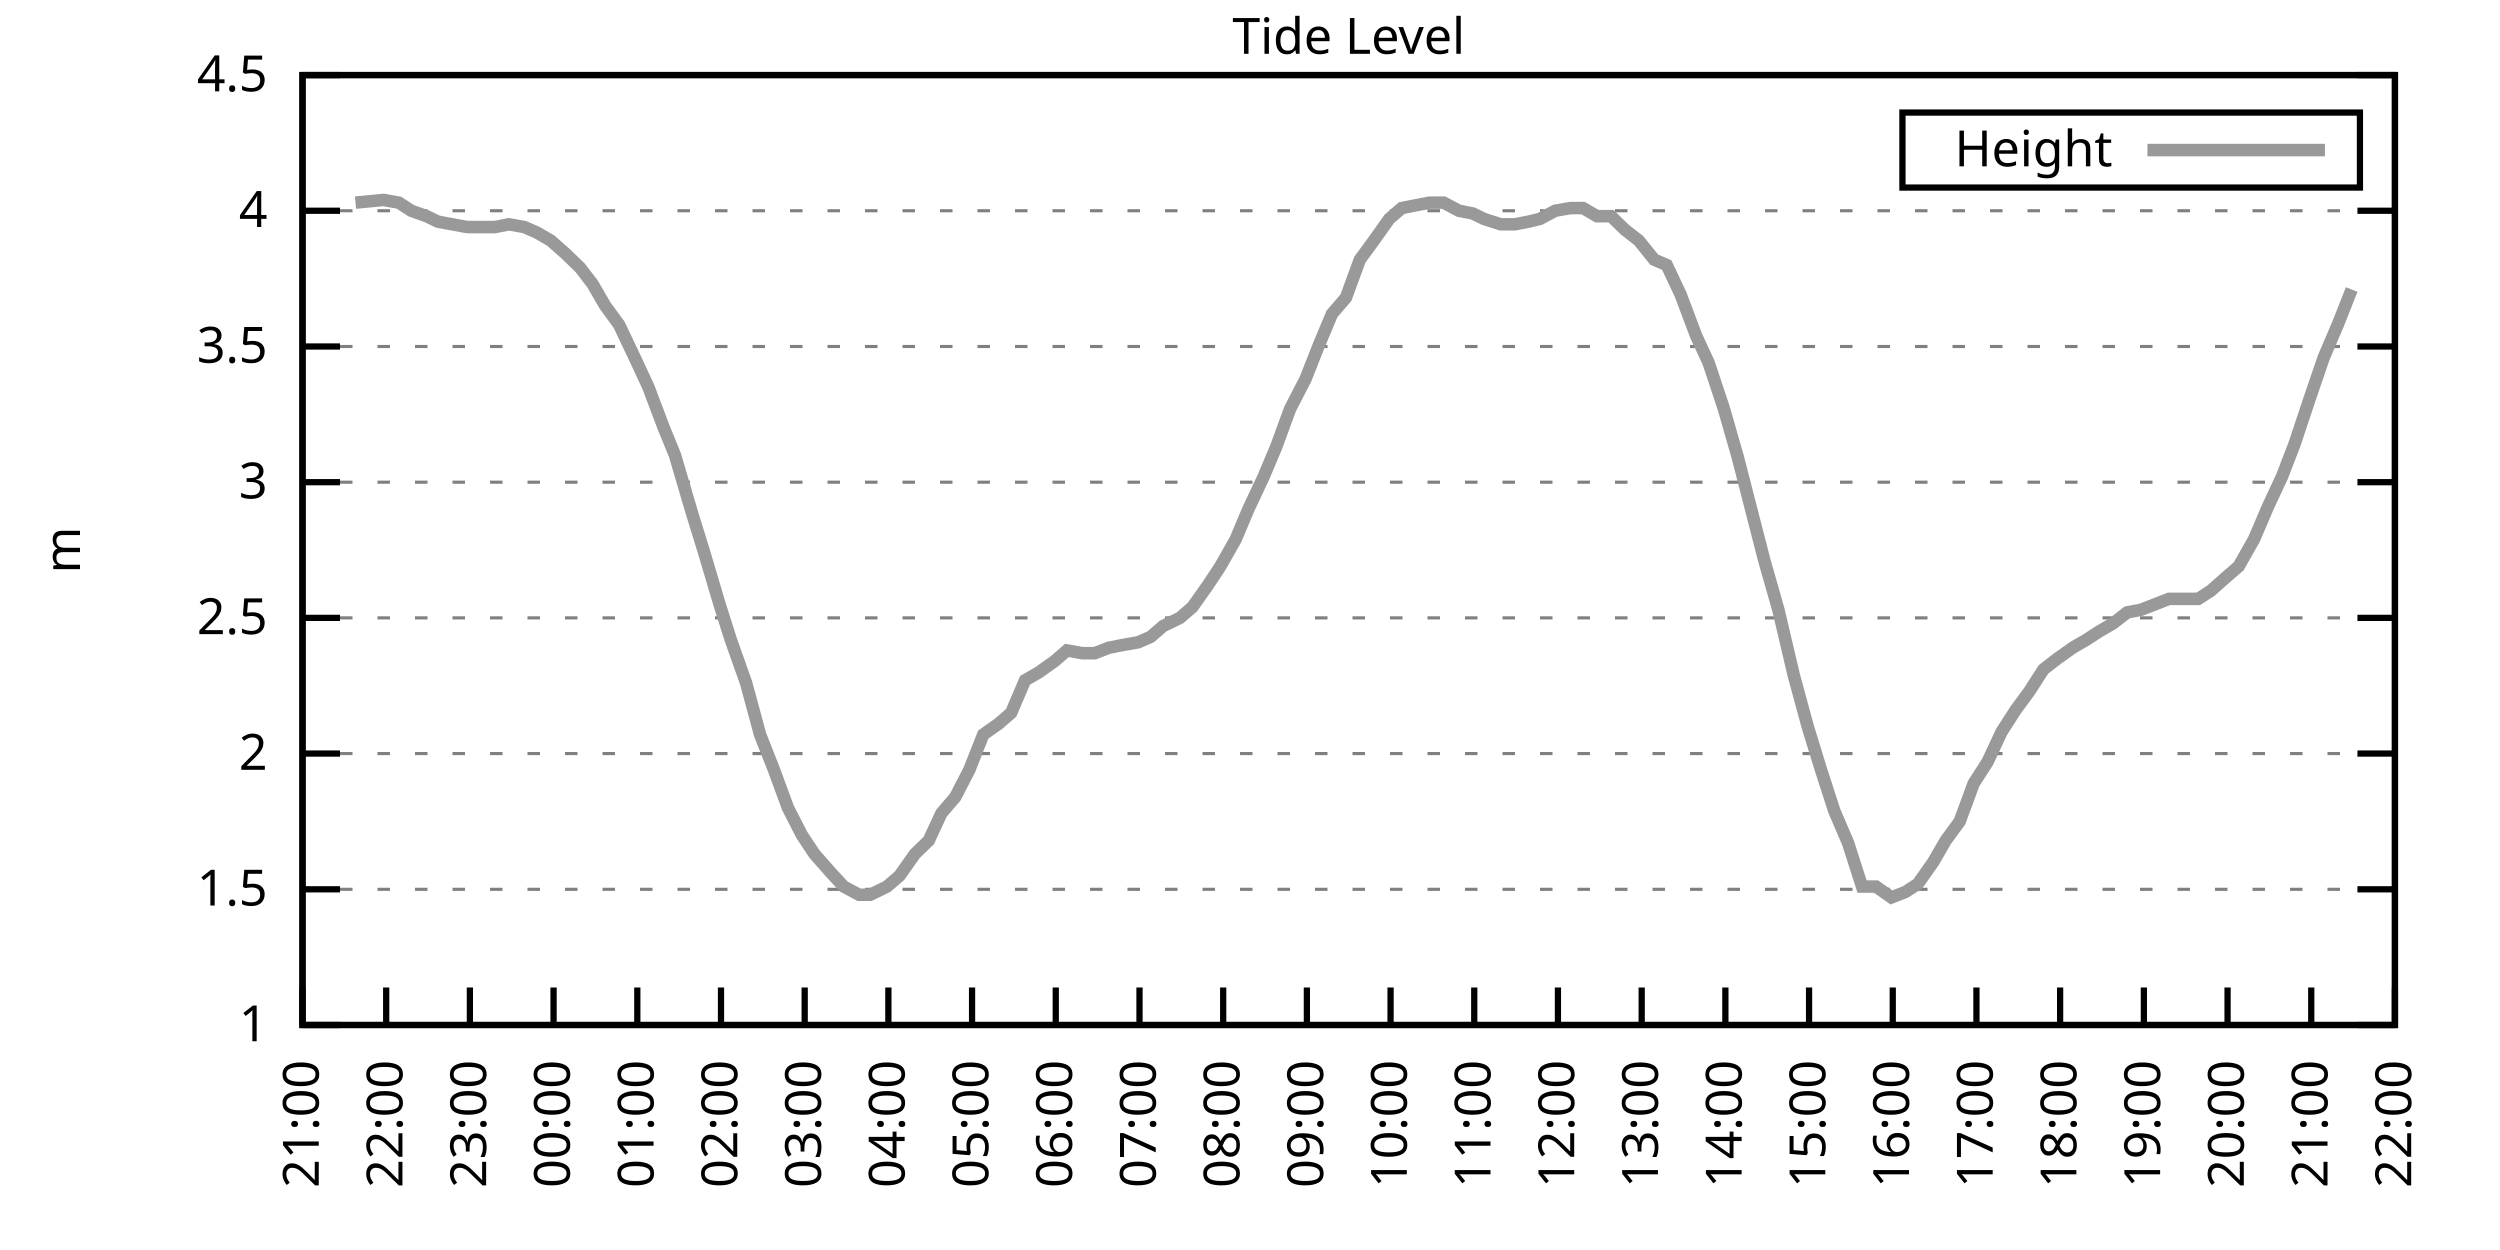
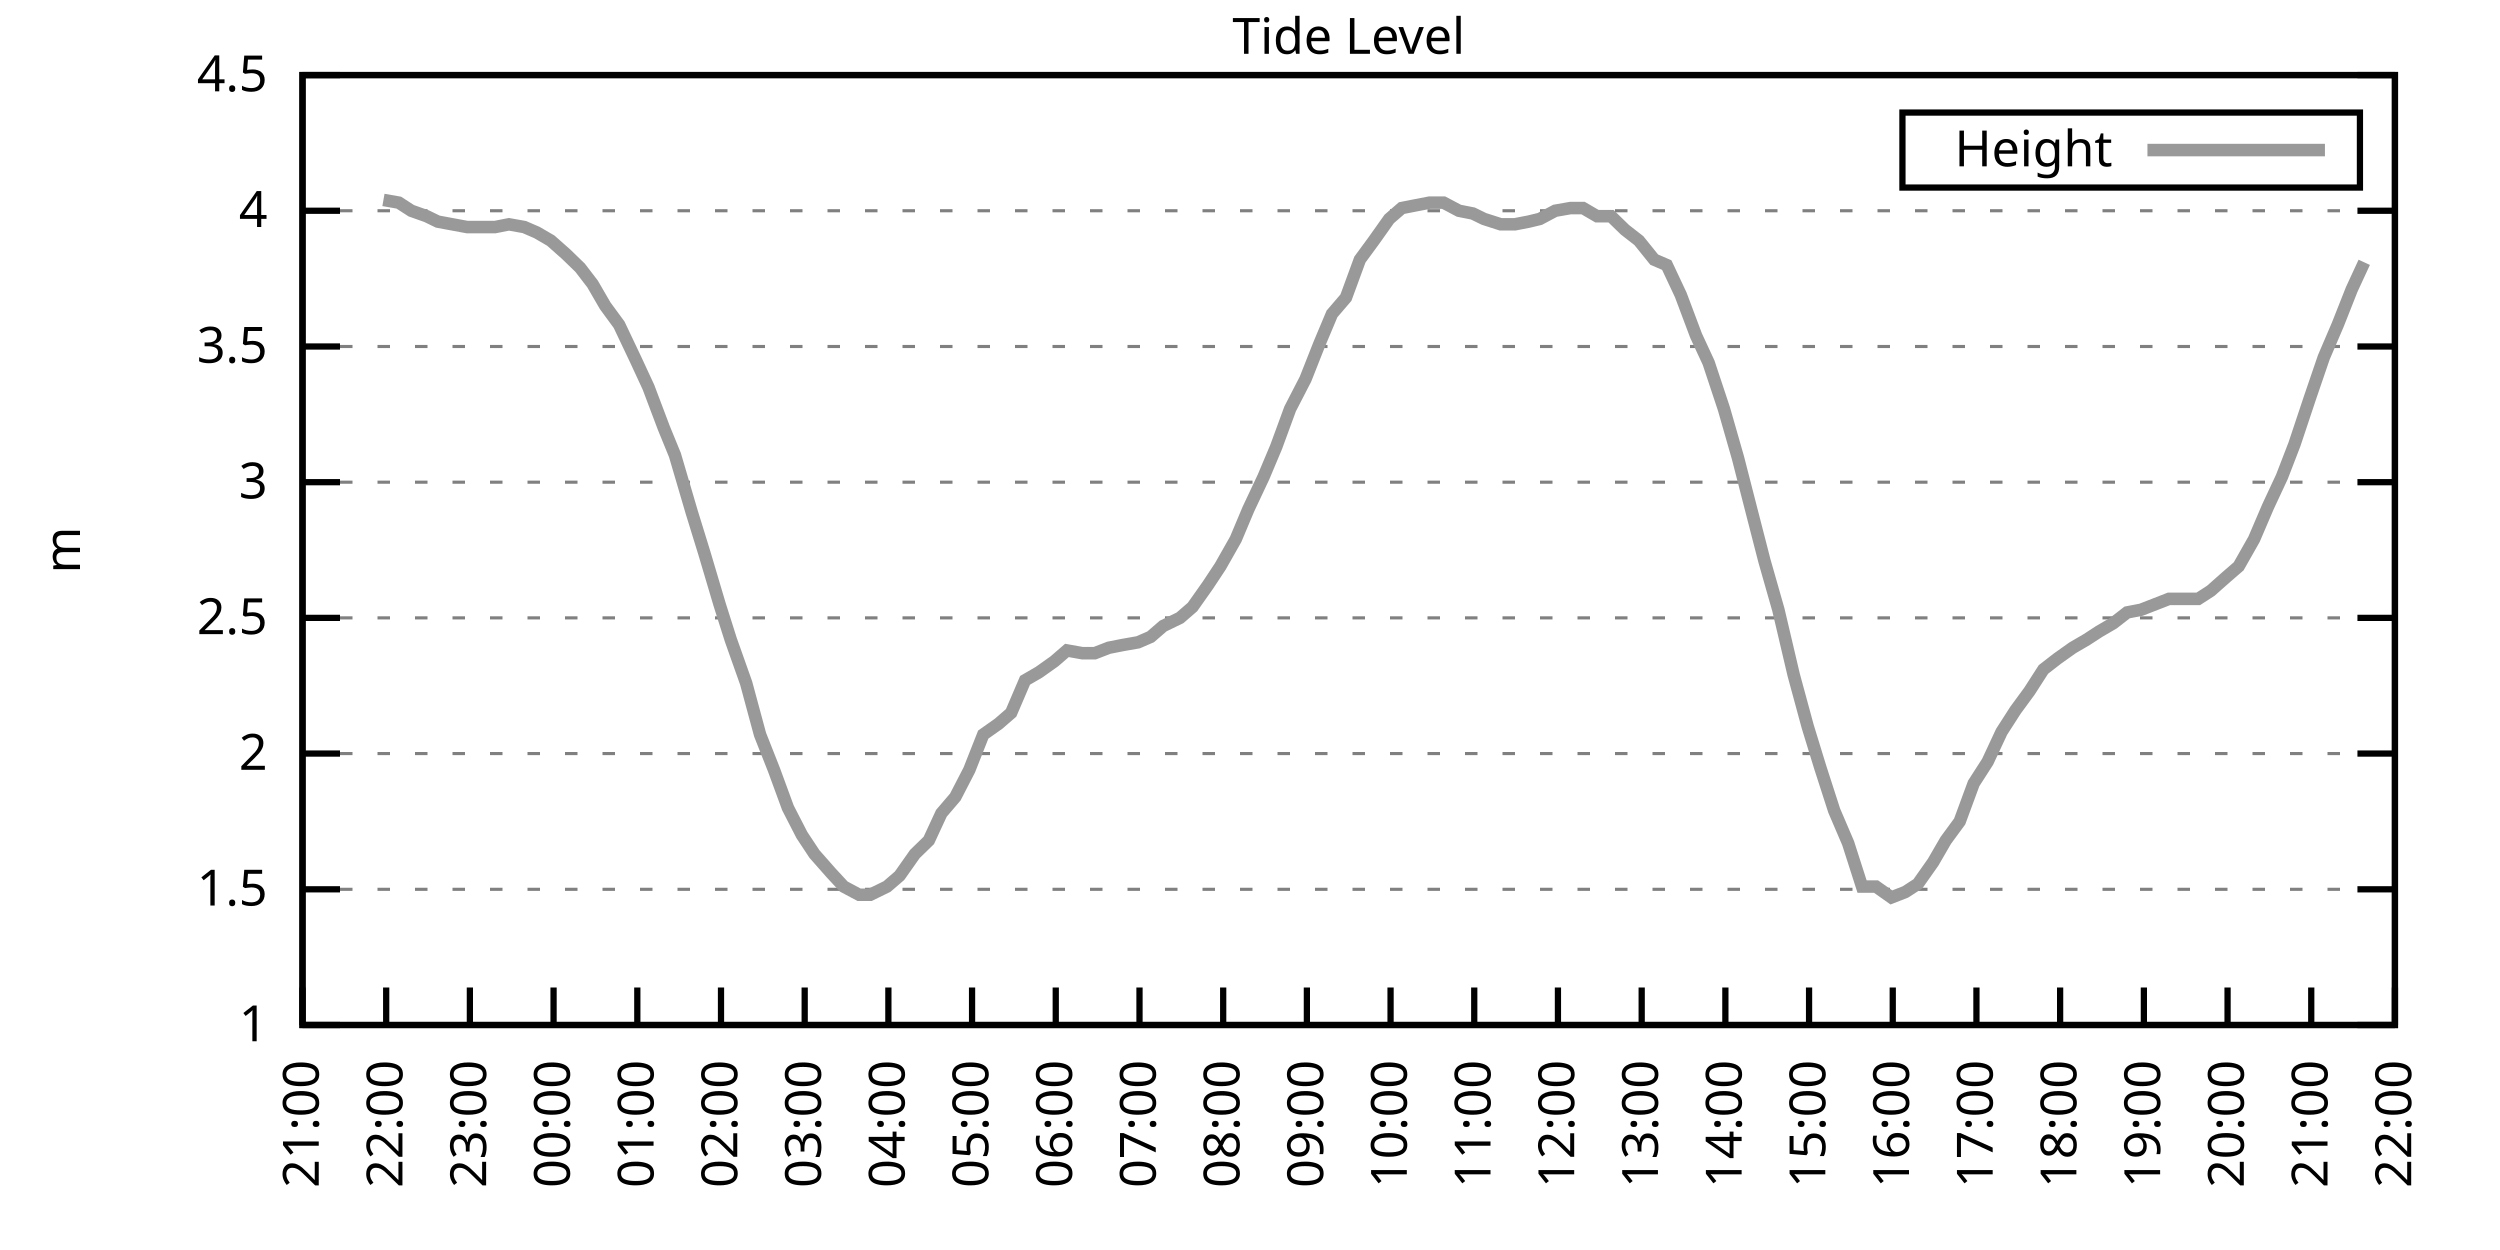
<svg xmlns="http://www.w3.org/2000/svg" xmlns:xlink="http://www.w3.org/1999/xlink" width="400" height="200" viewBox="0 0 400 200">
  <g id="gnuplot_canvas">
    <rect x="0" y="0" width="400" height="200" fill="none" />
    <defs>
      <circle id="gpDot" r="0.5" stroke-width="0.5" stroke="currentColor" />
      <path id="gpPt0" stroke-width="0.333" stroke="currentColor" d="M-1,0 h2 M0,-1 v2" />
      <path id="gpPt1" stroke-width="0.333" stroke="currentColor" d="M-1,-1 L1,1 M1,-1 L-1,1" />
      <path id="gpPt2" stroke-width="0.333" stroke="currentColor" d="M-1,0 L1,0 M0,-1 L0,1 M-1,-1 L1,1 M-1,1 L1,-1" />
      <rect id="gpPt3" stroke-width="0.333" stroke="currentColor" x="-1" y="-1" width="2" height="2" />
      <rect id="gpPt4" stroke-width="0.333" stroke="currentColor" fill="currentColor" x="-1" y="-1" width="2" height="2" />
      <circle id="gpPt5" stroke-width="0.333" stroke="currentColor" cx="0" cy="0" r="1" />
      <use xlink:href="#gpPt5" id="gpPt6" fill="currentColor" stroke="none" />
      <path id="gpPt7" stroke-width="0.333" stroke="currentColor" d="M0,-1.33 L-1.33,0.67 L1.33,0.67 z" />
      <use xlink:href="#gpPt7" id="gpPt8" fill="currentColor" stroke="none" />
      <use xlink:href="#gpPt7" id="gpPt9" stroke="currentColor" transform="rotate(180)" />
      <use xlink:href="#gpPt9" id="gpPt10" fill="currentColor" stroke="none" />
      <use xlink:href="#gpPt3" id="gpPt11" stroke="currentColor" transform="rotate(45)" />
      <use xlink:href="#gpPt11" id="gpPt12" fill="currentColor" stroke="none" />
      <path id="gpPt13" stroke-width="0.333" stroke="currentColor" d="M0,1.330 L1.265,0.411 L0.782,-1.067 L-0.782,-1.076 L-1.265,0.411 z" />
      <use xlink:href="#gpPt13" id="gpPt14" fill="currentColor" stroke="none" />
      <filter id="textbox" filterUnits="objectBoundingBox" x="0" y="0" height="1" width="1">
        <feFlood flood-color="white" flood-opacity="1" result="bgnd" />
        <feComposite in="SourceGraphic" in2="bgnd" operator="atop" />
      </filter>
      <filter id="greybox" filterUnits="objectBoundingBox" x="0" y="0" height="1" width="1">
        <feFlood flood-color="lightgrey" flood-opacity="1" result="grey" />
        <feComposite in="SourceGraphic" in2="grey" operator="atop" />
      </filter>
    </defs>
    <g fill="none" color="white" stroke="currentColor" stroke-width="1.00" stroke-linecap="butt" stroke-linejoin="miter">
</g>
    <g fill="none" color="black" stroke="currentColor" stroke-width="1.00" stroke-linecap="butt" stroke-linejoin="miter">
      <g stroke="none" shape-rendering="crispEdges">
        <polygon fill="rgb(255, 255, 255)" points="48.40,164.00 383.18,164.00 383.18,12.02 48.40,12.02 " />
      </g>
    </g>
    <g fill="none" color="black" stroke="currentColor" stroke-width="1.00" stroke-linecap="butt" stroke-linejoin="miter">
</g>
    <g fill="none" color="black" stroke="black" stroke-width="0.50" stroke-linecap="butt" stroke-linejoin="miter">
</g>
    <g fill="none" color="gray" stroke="currentColor" stroke-width="0.50" stroke-linecap="butt" stroke-linejoin="miter">
      <path stroke="gray" stroke-dasharray="2,4" class="gridline" d="M48.40,164.00 L383.19,164.00  " />
    </g>
    <g fill="none" color="gray" stroke="gray" stroke-width="1.00" stroke-linecap="butt" stroke-linejoin="miter">
</g>
    <g fill="none" color="black" stroke="currentColor" stroke-width="1.00" stroke-linecap="butt" stroke-linejoin="miter">
      <path stroke="black" d="M48.40,164.00 L54.40,164.00 M383.19,164.00 L377.19,164.00  " />
      <g transform="translate(42.80,166.60)" stroke="none" fill="black" font-family="Sans" font-size="8.00" text-anchor="end">
        <text>
          <tspan font-family="Sans"> 1</tspan>
        </text>
      </g>
    </g>
    <g fill="none" color="black" stroke="currentColor" stroke-width="1.00" stroke-linecap="butt" stroke-linejoin="miter">
</g>
    <g fill="none" color="black" stroke="black" stroke-width="0.50" stroke-linecap="butt" stroke-linejoin="miter">
</g>
    <g fill="none" color="gray" stroke="currentColor" stroke-width="0.50" stroke-linecap="butt" stroke-linejoin="miter">
      <path stroke="gray" stroke-dasharray="2,4" class="gridline" d="M48.40,142.29 L383.19,142.29  " />
    </g>
    <g fill="none" color="gray" stroke="gray" stroke-width="1.00" stroke-linecap="butt" stroke-linejoin="miter">
</g>
    <g fill="none" color="black" stroke="currentColor" stroke-width="1.00" stroke-linecap="butt" stroke-linejoin="miter">
      <path stroke="black" d="M48.40,142.29 L54.40,142.29 M383.19,142.29 L377.19,142.29  " />
      <g transform="translate(42.80,144.89)" stroke="none" fill="black" font-family="Sans" font-size="8.00" text-anchor="end">
        <text>
          <tspan font-family="Sans"> 1.5</tspan>
        </text>
      </g>
    </g>
    <g fill="none" color="black" stroke="currentColor" stroke-width="1.00" stroke-linecap="butt" stroke-linejoin="miter">
</g>
    <g fill="none" color="black" stroke="black" stroke-width="0.50" stroke-linecap="butt" stroke-linejoin="miter">
</g>
    <g fill="none" color="gray" stroke="currentColor" stroke-width="0.50" stroke-linecap="butt" stroke-linejoin="miter">
      <path stroke="gray" stroke-dasharray="2,4" class="gridline" d="M48.40,120.57 L383.19,120.57  " />
    </g>
    <g fill="none" color="gray" stroke="gray" stroke-width="1.00" stroke-linecap="butt" stroke-linejoin="miter">
</g>
    <g fill="none" color="black" stroke="currentColor" stroke-width="1.00" stroke-linecap="butt" stroke-linejoin="miter">
      <path stroke="black" d="M48.40,120.57 L54.40,120.57 M383.19,120.57 L377.19,120.57  " />
      <g transform="translate(42.80,123.17)" stroke="none" fill="black" font-family="Sans" font-size="8.00" text-anchor="end">
        <text>
          <tspan font-family="Sans"> 2</tspan>
        </text>
      </g>
    </g>
    <g fill="none" color="black" stroke="currentColor" stroke-width="1.00" stroke-linecap="butt" stroke-linejoin="miter">
</g>
    <g fill="none" color="black" stroke="black" stroke-width="0.50" stroke-linecap="butt" stroke-linejoin="miter">
</g>
    <g fill="none" color="gray" stroke="currentColor" stroke-width="0.50" stroke-linecap="butt" stroke-linejoin="miter">
      <path stroke="gray" stroke-dasharray="2,4" class="gridline" d="M48.40,98.86 L383.19,98.86  " />
    </g>
    <g fill="none" color="gray" stroke="gray" stroke-width="1.00" stroke-linecap="butt" stroke-linejoin="miter">
</g>
    <g fill="none" color="black" stroke="currentColor" stroke-width="1.00" stroke-linecap="butt" stroke-linejoin="miter">
      <path stroke="black" d="M48.40,98.86 L54.40,98.86 M383.19,98.86 L377.19,98.86  " />
      <g transform="translate(42.80,101.46)" stroke="none" fill="black" font-family="Sans" font-size="8.00" text-anchor="end">
        <text>
          <tspan font-family="Sans"> 2.5</tspan>
        </text>
      </g>
    </g>
    <g fill="none" color="black" stroke="currentColor" stroke-width="1.00" stroke-linecap="butt" stroke-linejoin="miter">
</g>
    <g fill="none" color="black" stroke="black" stroke-width="0.50" stroke-linecap="butt" stroke-linejoin="miter">
</g>
    <g fill="none" color="gray" stroke="currentColor" stroke-width="0.50" stroke-linecap="butt" stroke-linejoin="miter">
      <path stroke="gray" stroke-dasharray="2,4" class="gridline" d="M48.40,77.15 L383.19,77.15  " />
    </g>
    <g fill="none" color="gray" stroke="gray" stroke-width="1.00" stroke-linecap="butt" stroke-linejoin="miter">
</g>
    <g fill="none" color="black" stroke="currentColor" stroke-width="1.00" stroke-linecap="butt" stroke-linejoin="miter">
      <path stroke="black" d="M48.40,77.15 L54.40,77.15 M383.19,77.15 L377.19,77.15  " />
      <g transform="translate(42.80,79.75)" stroke="none" fill="black" font-family="Sans" font-size="8.00" text-anchor="end">
        <text>
          <tspan font-family="Sans"> 3</tspan>
        </text>
      </g>
    </g>
    <g fill="none" color="black" stroke="currentColor" stroke-width="1.00" stroke-linecap="butt" stroke-linejoin="miter">
</g>
    <g fill="none" color="black" stroke="black" stroke-width="0.50" stroke-linecap="butt" stroke-linejoin="miter">
</g>
    <g fill="none" color="gray" stroke="currentColor" stroke-width="0.50" stroke-linecap="butt" stroke-linejoin="miter">
      <path stroke="gray" stroke-dasharray="2,4" class="gridline" d="M48.40,55.44 L383.19,55.44  " />
    </g>
    <g fill="none" color="gray" stroke="gray" stroke-width="1.00" stroke-linecap="butt" stroke-linejoin="miter">
</g>
    <g fill="none" color="black" stroke="currentColor" stroke-width="1.00" stroke-linecap="butt" stroke-linejoin="miter">
      <path stroke="black" d="M48.40,55.44 L54.40,55.44 M383.19,55.44 L377.19,55.44  " />
      <g transform="translate(42.80,58.04)" stroke="none" fill="black" font-family="Sans" font-size="8.00" text-anchor="end">
        <text>
          <tspan font-family="Sans"> 3.5</tspan>
        </text>
      </g>
    </g>
    <g fill="none" color="black" stroke="currentColor" stroke-width="1.00" stroke-linecap="butt" stroke-linejoin="miter">
</g>
    <g fill="none" color="black" stroke="black" stroke-width="0.50" stroke-linecap="butt" stroke-linejoin="miter">
</g>
    <g fill="none" color="gray" stroke="currentColor" stroke-width="0.50" stroke-linecap="butt" stroke-linejoin="miter">
      <path stroke="gray" stroke-dasharray="2,4" class="gridline" d="M48.40,33.72 L383.19,33.72  " />
    </g>
    <g fill="none" color="gray" stroke="gray" stroke-width="1.00" stroke-linecap="butt" stroke-linejoin="miter">
</g>
    <g fill="none" color="black" stroke="currentColor" stroke-width="1.00" stroke-linecap="butt" stroke-linejoin="miter">
      <path stroke="black" d="M48.40,33.72 L54.40,33.72 M383.19,33.72 L377.19,33.72  " />
      <g transform="translate(42.80,36.32)" stroke="none" fill="black" font-family="Sans" font-size="8.00" text-anchor="end">
        <text>
          <tspan font-family="Sans"> 4</tspan>
        </text>
      </g>
    </g>
    <g fill="none" color="black" stroke="currentColor" stroke-width="1.00" stroke-linecap="butt" stroke-linejoin="miter">
</g>
    <g fill="none" color="black" stroke="black" stroke-width="0.50" stroke-linecap="butt" stroke-linejoin="miter">
</g>
    <g fill="none" color="gray" stroke="currentColor" stroke-width="0.50" stroke-linecap="butt" stroke-linejoin="miter">
      <path stroke="gray" stroke-dasharray="2,4" class="gridline" d="M48.40,12.01 L383.19,12.01  " />
    </g>
    <g fill="none" color="gray" stroke="gray" stroke-width="1.00" stroke-linecap="butt" stroke-linejoin="miter">
</g>
    <g fill="none" color="black" stroke="currentColor" stroke-width="1.00" stroke-linecap="butt" stroke-linejoin="miter">
      <path stroke="black" d="M48.40,12.01 L54.40,12.01 M383.19,12.01 L377.19,12.01  " />
      <g transform="translate(42.80,14.61)" stroke="none" fill="black" font-family="Sans" font-size="8.00" text-anchor="end">
        <text>
          <tspan font-family="Sans"> 4.5</tspan>
        </text>
      </g>
    </g>
    <g fill="none" color="black" stroke="currentColor" stroke-width="1.00" stroke-linecap="butt" stroke-linejoin="miter">
      <path stroke="black" d="M48.40,164.00 L48.40,158.00  " />
      <g transform="translate(51.00,169.60) rotate(270.00)" stroke="none" fill="black" font-family="Sans" font-size="8.00" text-anchor="end">
        <text>
          <tspan font-family="Sans">21:00</tspan>
        </text>
      </g>
    </g>
    <g fill="none" color="black" stroke="currentColor" stroke-width="1.00" stroke-linecap="butt" stroke-linejoin="miter">
      <path stroke="black" d="M61.79,164.00 L61.79,158.00  " />
      <g transform="translate(64.39,169.60) rotate(270.00)" stroke="none" fill="black" font-family="Sans" font-size="8.00" text-anchor="end">
        <text>
          <tspan font-family="Sans">22:00</tspan>
        </text>
      </g>
    </g>
    <g fill="none" color="black" stroke="currentColor" stroke-width="1.00" stroke-linecap="butt" stroke-linejoin="miter">
      <path stroke="black" d="M75.18,164.00 L75.18,158.00  " />
      <g transform="translate(77.78,169.60) rotate(270.00)" stroke="none" fill="black" font-family="Sans" font-size="8.00" text-anchor="end">
        <text>
          <tspan font-family="Sans">23:00</tspan>
        </text>
      </g>
    </g>
    <g fill="none" color="black" stroke="currentColor" stroke-width="1.00" stroke-linecap="butt" stroke-linejoin="miter">
      <path stroke="black" d="M88.57,164.00 L88.57,158.00  " />
      <g transform="translate(91.17,169.60) rotate(270.00)" stroke="none" fill="black" font-family="Sans" font-size="8.00" text-anchor="end">
        <text>
          <tspan font-family="Sans">00:00</tspan>
        </text>
      </g>
    </g>
    <g fill="none" color="black" stroke="currentColor" stroke-width="1.00" stroke-linecap="butt" stroke-linejoin="miter">
      <path stroke="black" d="M101.97,164.00 L101.97,158.00  " />
      <g transform="translate(104.57,169.60) rotate(270.00)" stroke="none" fill="black" font-family="Sans" font-size="8.00" text-anchor="end">
        <text>
          <tspan font-family="Sans">01:00</tspan>
        </text>
      </g>
    </g>
    <g fill="none" color="black" stroke="currentColor" stroke-width="1.00" stroke-linecap="butt" stroke-linejoin="miter">
      <path stroke="black" d="M115.36,164.00 L115.36,158.00  " />
      <g transform="translate(117.96,169.60) rotate(270.00)" stroke="none" fill="black" font-family="Sans" font-size="8.00" text-anchor="end">
        <text>
          <tspan font-family="Sans">02:00</tspan>
        </text>
      </g>
    </g>
    <g fill="none" color="black" stroke="currentColor" stroke-width="1.00" stroke-linecap="butt" stroke-linejoin="miter">
      <path stroke="black" d="M128.75,164.00 L128.75,158.00  " />
      <g transform="translate(131.35,169.60) rotate(270.00)" stroke="none" fill="black" font-family="Sans" font-size="8.00" text-anchor="end">
        <text>
          <tspan font-family="Sans">03:00</tspan>
        </text>
      </g>
    </g>
    <g fill="none" color="black" stroke="currentColor" stroke-width="1.00" stroke-linecap="butt" stroke-linejoin="miter">
      <path stroke="black" d="M142.14,164.00 L142.14,158.00  " />
      <g transform="translate(144.74,169.60) rotate(270.00)" stroke="none" fill="black" font-family="Sans" font-size="8.00" text-anchor="end">
        <text>
          <tspan font-family="Sans">04:00</tspan>
        </text>
      </g>
    </g>
    <g fill="none" color="black" stroke="currentColor" stroke-width="1.00" stroke-linecap="butt" stroke-linejoin="miter">
      <path stroke="black" d="M155.53,164.00 L155.53,158.00  " />
      <g transform="translate(158.13,169.60) rotate(270.00)" stroke="none" fill="black" font-family="Sans" font-size="8.00" text-anchor="end">
        <text>
          <tspan font-family="Sans">05:00</tspan>
        </text>
      </g>
    </g>
    <g fill="none" color="black" stroke="currentColor" stroke-width="1.00" stroke-linecap="butt" stroke-linejoin="miter">
      <path stroke="black" d="M168.92,164.00 L168.92,158.00  " />
      <g transform="translate(171.52,169.60) rotate(270.00)" stroke="none" fill="black" font-family="Sans" font-size="8.00" text-anchor="end">
        <text>
          <tspan font-family="Sans">06:00</tspan>
        </text>
      </g>
    </g>
    <g fill="none" color="black" stroke="currentColor" stroke-width="1.00" stroke-linecap="butt" stroke-linejoin="miter">
      <path stroke="black" d="M182.32,164.00 L182.32,158.00  " />
      <g transform="translate(184.92,169.60) rotate(270.00)" stroke="none" fill="black" font-family="Sans" font-size="8.00" text-anchor="end">
        <text>
          <tspan font-family="Sans">07:00</tspan>
        </text>
      </g>
    </g>
    <g fill="none" color="black" stroke="currentColor" stroke-width="1.00" stroke-linecap="butt" stroke-linejoin="miter">
      <path stroke="black" d="M195.71,164.00 L195.71,158.00  " />
      <g transform="translate(198.31,169.60) rotate(270.00)" stroke="none" fill="black" font-family="Sans" font-size="8.00" text-anchor="end">
        <text>
          <tspan font-family="Sans">08:00</tspan>
        </text>
      </g>
    </g>
    <g fill="none" color="black" stroke="currentColor" stroke-width="1.00" stroke-linecap="butt" stroke-linejoin="miter">
      <path stroke="black" d="M209.10,164.00 L209.10,158.00  " />
      <g transform="translate(211.70,169.60) rotate(270.00)" stroke="none" fill="black" font-family="Sans" font-size="8.00" text-anchor="end">
        <text>
          <tspan font-family="Sans">09:00</tspan>
        </text>
      </g>
    </g>
    <g fill="none" color="black" stroke="currentColor" stroke-width="1.00" stroke-linecap="butt" stroke-linejoin="miter">
      <path stroke="black" d="M222.49,164.00 L222.49,158.00  " />
      <g transform="translate(225.09,169.60) rotate(270.00)" stroke="none" fill="black" font-family="Sans" font-size="8.00" text-anchor="end">
        <text>
          <tspan font-family="Sans">10:00</tspan>
        </text>
      </g>
    </g>
    <g fill="none" color="black" stroke="currentColor" stroke-width="1.00" stroke-linecap="butt" stroke-linejoin="miter">
      <path stroke="black" d="M235.88,164.00 L235.88,158.00  " />
      <g transform="translate(238.48,169.60) rotate(270.00)" stroke="none" fill="black" font-family="Sans" font-size="8.00" text-anchor="end">
        <text>
          <tspan font-family="Sans">11:00</tspan>
        </text>
      </g>
    </g>
    <g fill="none" color="black" stroke="currentColor" stroke-width="1.00" stroke-linecap="butt" stroke-linejoin="miter">
      <path stroke="black" d="M249.27,164.00 L249.27,158.00  " />
      <g transform="translate(251.87,169.60) rotate(270.00)" stroke="none" fill="black" font-family="Sans" font-size="8.00" text-anchor="end">
        <text>
          <tspan font-family="Sans">12:00</tspan>
        </text>
      </g>
    </g>
    <g fill="none" color="black" stroke="currentColor" stroke-width="1.00" stroke-linecap="butt" stroke-linejoin="miter">
      <path stroke="black" d="M262.67,164.00 L262.67,158.00  " />
      <g transform="translate(265.27,169.60) rotate(270.00)" stroke="none" fill="black" font-family="Sans" font-size="8.00" text-anchor="end">
        <text>
          <tspan font-family="Sans">13:00</tspan>
        </text>
      </g>
    </g>
    <g fill="none" color="black" stroke="currentColor" stroke-width="1.00" stroke-linecap="butt" stroke-linejoin="miter">
      <path stroke="black" d="M276.06,164.00 L276.06,158.00  " />
      <g transform="translate(278.66,169.60) rotate(270.00)" stroke="none" fill="black" font-family="Sans" font-size="8.00" text-anchor="end">
        <text>
          <tspan font-family="Sans">14:00</tspan>
        </text>
      </g>
    </g>
    <g fill="none" color="black" stroke="currentColor" stroke-width="1.00" stroke-linecap="butt" stroke-linejoin="miter">
      <path stroke="black" d="M289.45,164.00 L289.45,158.00  " />
      <g transform="translate(292.05,169.60) rotate(270.00)" stroke="none" fill="black" font-family="Sans" font-size="8.00" text-anchor="end">
        <text>
          <tspan font-family="Sans">15:00</tspan>
        </text>
      </g>
    </g>
    <g fill="none" color="black" stroke="currentColor" stroke-width="1.00" stroke-linecap="butt" stroke-linejoin="miter">
      <path stroke="black" d="M302.84,164.00 L302.84,158.00  " />
      <g transform="translate(305.44,169.60) rotate(270.00)" stroke="none" fill="black" font-family="Sans" font-size="8.00" text-anchor="end">
        <text>
          <tspan font-family="Sans">16:00</tspan>
        </text>
      </g>
    </g>
    <g fill="none" color="black" stroke="currentColor" stroke-width="1.00" stroke-linecap="butt" stroke-linejoin="miter">
      <path stroke="black" d="M316.23,164.00 L316.23,158.00  " />
      <g transform="translate(318.83,169.60) rotate(270.00)" stroke="none" fill="black" font-family="Sans" font-size="8.00" text-anchor="end">
        <text>
          <tspan font-family="Sans">17:00</tspan>
        </text>
      </g>
    </g>
    <g fill="none" color="black" stroke="currentColor" stroke-width="1.00" stroke-linecap="butt" stroke-linejoin="miter">
      <path stroke="black" d="M329.62,164.00 L329.62,158.00  " />
      <g transform="translate(332.22,169.60) rotate(270.00)" stroke="none" fill="black" font-family="Sans" font-size="8.00" text-anchor="end">
        <text>
          <tspan font-family="Sans">18:00</tspan>
        </text>
      </g>
    </g>
    <g fill="none" color="black" stroke="currentColor" stroke-width="1.00" stroke-linecap="butt" stroke-linejoin="miter">
      <path stroke="black" d="M343.02,164.00 L343.02,158.00  " />
      <g transform="translate(345.62,169.60) rotate(270.00)" stroke="none" fill="black" font-family="Sans" font-size="8.00" text-anchor="end">
        <text>
          <tspan font-family="Sans">19:00</tspan>
        </text>
      </g>
    </g>
    <g fill="none" color="black" stroke="currentColor" stroke-width="1.00" stroke-linecap="butt" stroke-linejoin="miter">
      <path stroke="black" d="M356.41,164.00 L356.41,158.00  " />
      <g transform="translate(359.01,169.60) rotate(270.00)" stroke="none" fill="black" font-family="Sans" font-size="8.00" text-anchor="end">
        <text>
          <tspan font-family="Sans">20:00</tspan>
        </text>
      </g>
    </g>
    <g fill="none" color="black" stroke="currentColor" stroke-width="1.00" stroke-linecap="butt" stroke-linejoin="miter">
      <path stroke="black" d="M369.80,164.00 L369.80,158.00  " />
      <g transform="translate(372.40,169.60) rotate(270.00)" stroke="none" fill="black" font-family="Sans" font-size="8.00" text-anchor="end">
        <text>
          <tspan font-family="Sans">21:00</tspan>
        </text>
      </g>
    </g>
    <g fill="none" color="black" stroke="currentColor" stroke-width="1.00" stroke-linecap="butt" stroke-linejoin="miter">
      <path stroke="black" d="M383.19,164.00 L383.19,158.00  " />
      <g transform="translate(385.79,169.60) rotate(270.00)" stroke="none" fill="black" font-family="Sans" font-size="8.00" text-anchor="end">
        <text>
          <tspan font-family="Sans">22:00</tspan>
        </text>
      </g>
    </g>
    <g fill="none" color="black" stroke="currentColor" stroke-width="1.00" stroke-linecap="butt" stroke-linejoin="miter">
</g>
    <g fill="none" color="black" stroke="currentColor" stroke-width="1.00" stroke-linecap="butt" stroke-linejoin="miter">
      <path stroke="black" d="M48.40,12.01 L48.40,164.00 L383.19,164.00 L383.19,12.01 L48.40,12.01 Z  " />
    </g>
    <g fill="none" color="black" stroke="currentColor" stroke-width="1.00" stroke-linecap="butt" stroke-linejoin="miter">
</g>
    <g fill="none" color="black" stroke="currentColor" stroke-width="1.00" stroke-linecap="butt" stroke-linejoin="miter">
      <path stroke="black" d="M304.39,30.01 L304.39,18.01 L377.59,18.01 L377.59,30.01 L304.39,30.01 Z  " />
    </g>
    <g id="Tide_level_plot_1">
      <g fill="none" color="white" stroke="black" stroke-width="2.00" stroke-linecap="butt" stroke-linejoin="miter">
</g>
      <g fill="none" color="black" stroke="currentColor" stroke-width="2.00" stroke-linecap="butt" stroke-linejoin="miter">
        <g transform="translate(337.99,26.61)" stroke="none" fill="black" font-family="Sans" font-size="8.00" text-anchor="end">
          <text>
            <tspan font-family="Sans">Height</tspan>
          </text>
        </g>
      </g>
      <g fill="none" color="black" stroke="currentColor" stroke-width="2.00" stroke-linecap="butt" stroke-linejoin="miter">
-         <path stroke="rgb(153, 153, 153)" d="M343.59,24.01 L371.99,24.01 M56.88,32.42 L61.35,31.99 L63.80,32.42 L65.81,33.72 L68.26,34.59 L70.05,35.46   L74.74,36.33 L76.75,36.33 L79.20,36.33 L81.43,35.89 L83.89,36.33 L85.90,37.20 L88.13,38.50 L90.58,40.67   L92.82,42.84 L94.82,45.45 L96.83,48.92 L99.06,51.96 L101.74,57.61 L103.75,61.95 L106.21,68.46 L107.99,72.81   L110.67,81.93 L112.68,88.44 L115.13,96.69 L116.92,102.34 L119.38,109.28 L121.61,117.53 L123.84,123.18 L126.07,129.26   L128.30,133.60 L130.31,136.64 L132.99,139.68 L135.00,141.85 L137.45,143.16 L139.24,143.16 L141.92,141.85 L143.93,140.12   L146.38,136.64 L148.61,134.47 L150.62,130.13 L152.85,127.52 L155.09,123.18 L157.32,117.53 L159.77,115.80 L161.78,114.06   L164.01,108.85 L166.25,107.55 L168.70,105.81 L170.71,104.07 L173.17,104.51 L175.17,104.51 L177.41,103.64 L179.64,103.20   L182.09,102.77 L184.10,101.90 L186.11,100.16 L188.79,98.86 L190.80,97.12 L193.25,93.65 L195.26,90.61 L197.72,86.27   L199.73,81.49 L202.18,76.28 L204.19,71.50 L206.42,65.42 L208.88,60.65 L211.11,55.00 L213.12,50.22 L215.35,47.62   L217.58,41.54 L219.81,38.50 L222.27,35.03 L224.28,33.29 L226.51,32.85 L228.74,32.42 L230.97,32.42 L233.43,33.72   L235.66,34.16 L237.44,35.03 L240.12,35.89 L242.36,35.89 L244.59,35.46 L246.37,35.03 L248.83,33.72 L251.28,33.29   L253.29,33.29 L255.52,34.59 L257.76,34.59 L259.99,36.76 L262.22,38.50 L264.67,41.54 L266.68,42.41 L268.92,47.18   L271.37,53.70 L273.38,58.04 L275.83,65.42 L278.07,73.24 L280.30,81.93 L282.31,89.74 L284.54,97.56 L286.99,107.98   L289.23,116.23 L291.23,122.75 L293.47,129.69 L295.70,134.90 L297.93,141.85 L300.16,141.85 L302.62,143.59 L304.85,142.72   L306.86,141.42 L309.31,137.94 L311.32,134.47 L313.55,131.43 L315.79,125.35 L318.02,121.88 L320.25,117.10 L322.48,113.63   L324.71,110.59 L326.95,107.11 L329.18,105.38 L331.63,103.64 L333.86,102.34 L335.87,101.03 L338.10,99.73 L340.34,97.99   L342.57,97.56 L344.80,96.69 L347.03,95.82 L349.49,95.82 L351.72,95.82 L353.73,94.52 L356.18,92.35 L358.19,90.61   L360.65,86.27 L362.88,81.06 L365.11,76.28 L367.12,71.07 L369.58,63.69 L371.81,57.17 L374.04,51.96 L376.27,46.32    " />
+         <path stroke="rgb(153, 153, 153)" d="M343.59,24.01 L371.99,24.01 M61.35,31.99 L63.80,32.42 L65.81,33.72 L68.26,34.59 L70.05,35.46 L74.74,36.33   L76.75,36.33 L79.20,36.33 L81.43,35.89 L83.89,36.33 L85.90,37.20 L88.13,38.50 L90.58,40.67 L92.82,42.84   L94.82,45.45 L96.83,48.92 L99.06,51.96 L101.74,57.61 L103.75,61.95 L106.21,68.46 L107.99,72.81 L110.67,81.93   L112.68,88.44 L115.13,96.69 L116.92,102.34 L119.38,109.28 L121.61,117.53 L123.84,123.18 L126.07,129.26 L128.30,133.60   L130.31,136.64 L132.99,139.68 L135.00,141.85 L137.45,143.16 L139.24,143.16 L141.92,141.85 L143.93,140.12 L146.38,136.64   L148.61,134.47 L150.62,130.13 L152.85,127.52 L155.09,123.18 L157.32,117.53 L159.77,115.80 L161.78,114.06 L164.01,108.85   L166.25,107.55 L168.70,105.81 L170.71,104.07 L173.17,104.51 L175.17,104.51 L177.41,103.64 L179.64,103.20 L182.09,102.77   L184.10,101.90 L186.11,100.16 L188.79,98.86 L190.80,97.12 L193.25,93.65 L195.26,90.61 L197.72,86.27 L199.73,81.49   L202.18,76.28 L204.19,71.50 L206.42,65.42 L208.88,60.65 L211.11,55.00 L213.12,50.22 L215.35,47.62 L217.58,41.54   L219.81,38.50 L222.27,35.03 L224.28,33.29 L226.51,32.85 L228.74,32.42 L230.97,32.42 L233.43,33.72 L235.66,34.16   L237.44,35.03 L240.12,35.89 L242.36,35.89 L244.59,35.46 L246.37,35.03 L248.83,33.72 L251.28,33.29 L253.29,33.29   L255.52,34.59 L257.76,34.59 L259.99,36.76 L262.22,38.50 L264.67,41.54 L266.68,42.41 L268.92,47.18 L271.37,53.70   L273.38,58.04 L275.83,65.42 L278.07,73.24 L280.30,81.93 L282.31,89.74 L284.54,97.56 L286.99,107.98 L289.23,116.23   L291.23,122.75 L293.47,129.69 L295.70,134.90 L297.93,141.85 L300.16,141.85 L302.62,143.59 L304.85,142.72 L306.86,141.42   L309.31,137.94 L311.32,134.47 L313.55,131.43 L315.79,125.35 L318.02,121.88 L320.25,117.10 L322.48,113.63 L324.71,110.59   L326.95,107.11 L329.18,105.38 L331.63,103.64 L333.86,102.34 L335.87,101.03 L338.10,99.73 L340.34,97.99 L342.57,97.56   L344.80,96.69 L347.03,95.82 L349.49,95.82 L351.72,95.82 L353.73,94.52 L356.18,92.35 L358.19,90.61 L360.65,86.27   L362.88,81.06 L365.11,76.28 L367.12,71.07 L369.58,63.69 L371.81,57.17 L374.04,51.96 L376.27,46.32 L378.28,41.97    " />
      </g>
    </g>
    <g fill="none" color="black" stroke="currentColor" stroke-width="2.00" stroke-linecap="butt" stroke-linejoin="miter">
</g>
    <g fill="none" color="black" stroke="black" stroke-width="1.00" stroke-linecap="butt" stroke-linejoin="miter">
</g>
    <g fill="none" color="black" stroke="currentColor" stroke-width="1.00" stroke-linecap="butt" stroke-linejoin="miter">
      <path stroke="black" d="M48.40,12.01 L48.40,164.00 L383.19,164.00 L383.19,12.01 L48.40,12.01 Z  " />
      <g transform="translate(12.80,88.01) rotate(270.00)" stroke="none" fill="black" font-family="Sans" font-size="8.00" text-anchor="middle">
        <text>
          <tspan font-family="Sans">m</tspan>
        </text>
      </g>
    </g>
    <g fill="none" color="black" stroke="currentColor" stroke-width="1.00" stroke-linecap="butt" stroke-linejoin="miter">
</g>
    <g fill="none" color="black" stroke="currentColor" stroke-width="1.00" stroke-linecap="butt" stroke-linejoin="miter">
      <g transform="translate(215.79,8.61)" stroke="none" fill="black" font-family="Sans" font-size="8.00" text-anchor="middle">
        <text>
          <tspan font-family="Sans">Tide Level</tspan>
        </text>
      </g>
    </g>
    <g fill="none" color="black" stroke="currentColor" stroke-width="1.00" stroke-linecap="butt" stroke-linejoin="miter">
</g>
  </g>
</svg>
